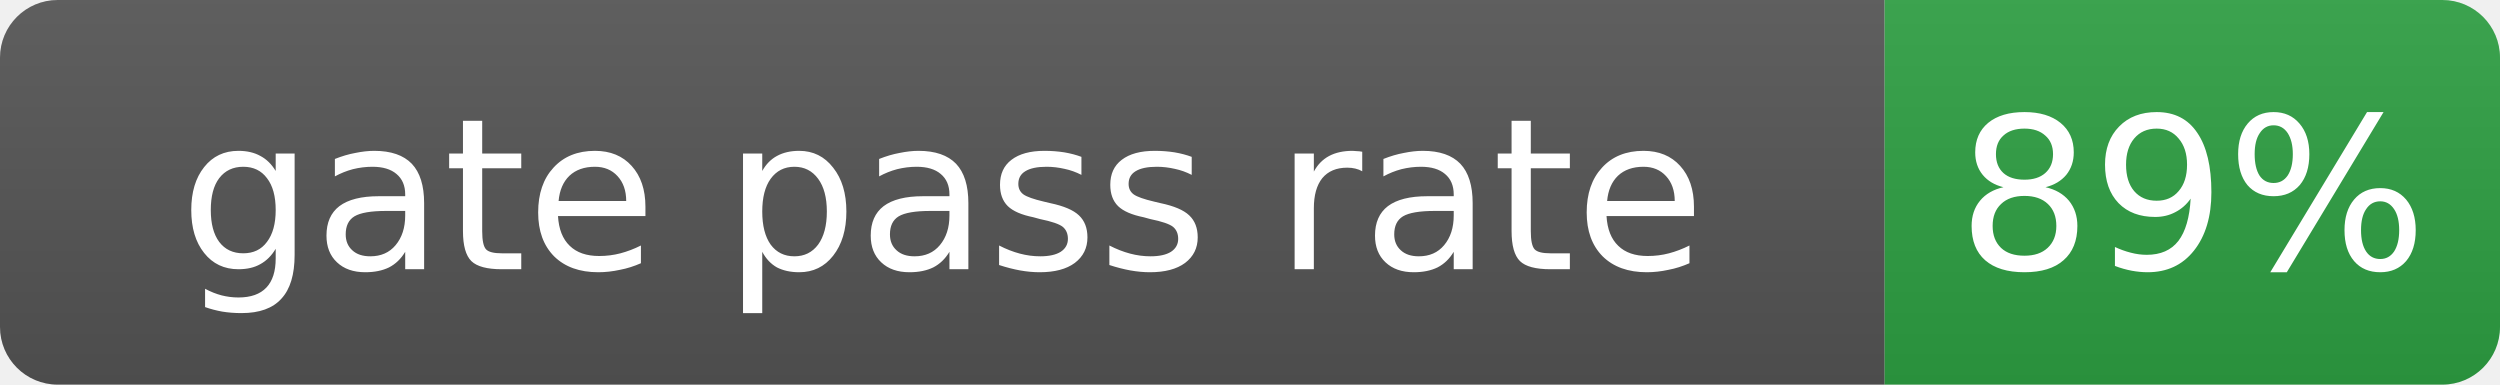
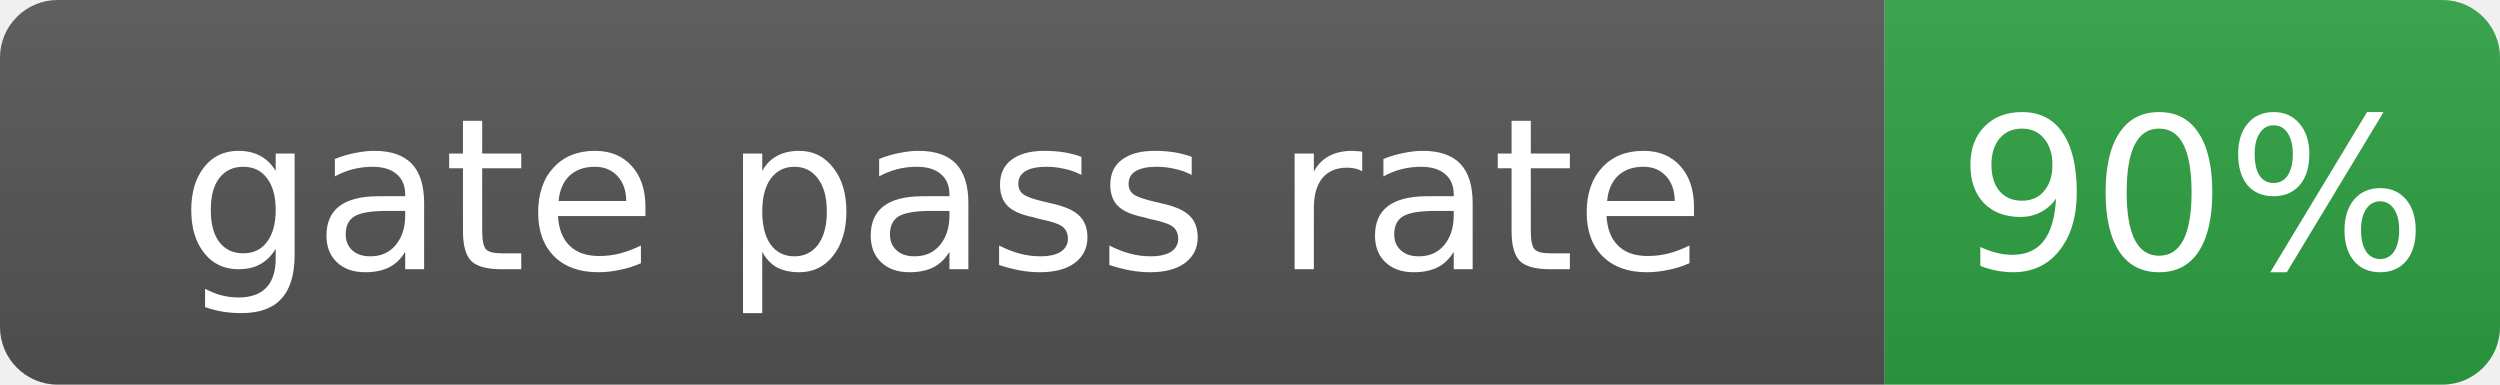
- <svg xmlns="http://www.w3.org/2000/svg" width="130" height="20" role="img" aria-label="gate pass rate: 89%">
+ <svg xmlns="http://www.w3.org/2000/svg" width="130" height="20" role="img" aria-label="gate pass rate: 90%">
  <linearGradient id="s" x2="0" y2="100%">
    <stop offset="0" stop-color="#bbb" stop-opacity=".1" />
    <stop offset="1" stop-opacity=".1" />
  </linearGradient>
  <clipPath id="r">
    <rect width="130" height="20" rx="3" fill="#fff" />
  </clipPath>
  <g clip-path="url(#r)">
    <rect width="98" height="20" fill="#555" />
    <rect x="98" width="32" height="20" fill="#2ea043" />
    <rect width="130" height="20" fill="url(#s)" />
  </g>
  <g fill="#fff" text-anchor="middle" font-family="Verdana,Geneva,DejaVu Sans,sans-serif" font-size="11">
    <text x="49.0" y="14">gate pass rate</text>
-     <text x="114.0" y="14">89%</text>
+     <text x="114.0" y="14">90%</text>
  </g>
</svg>
